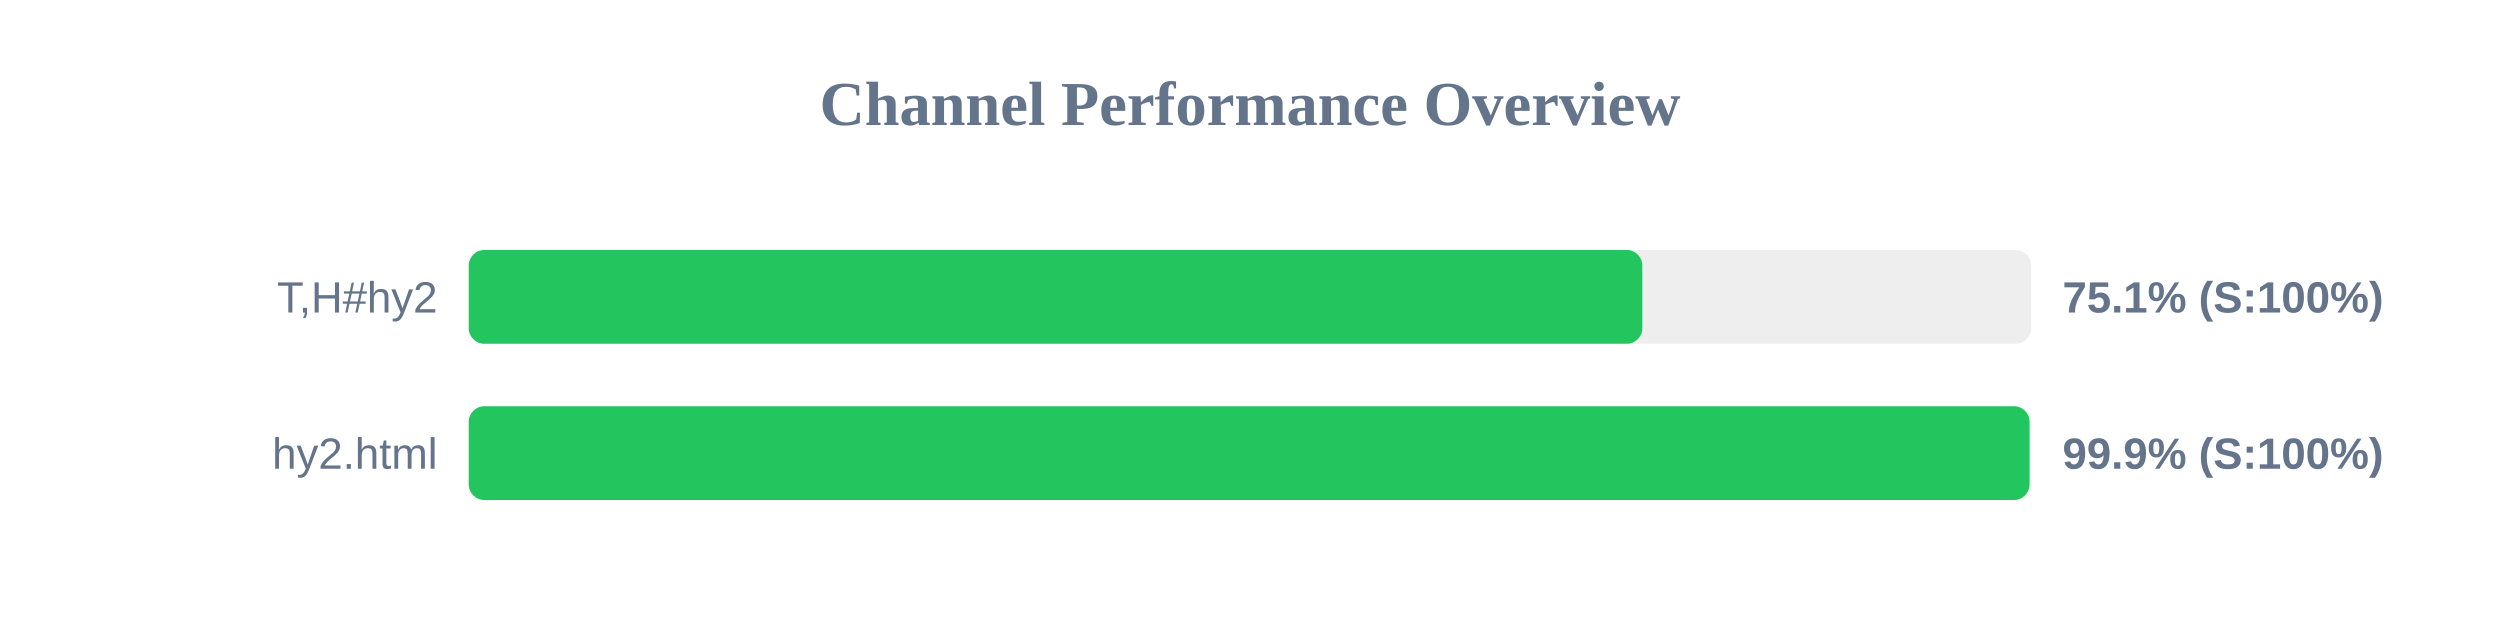
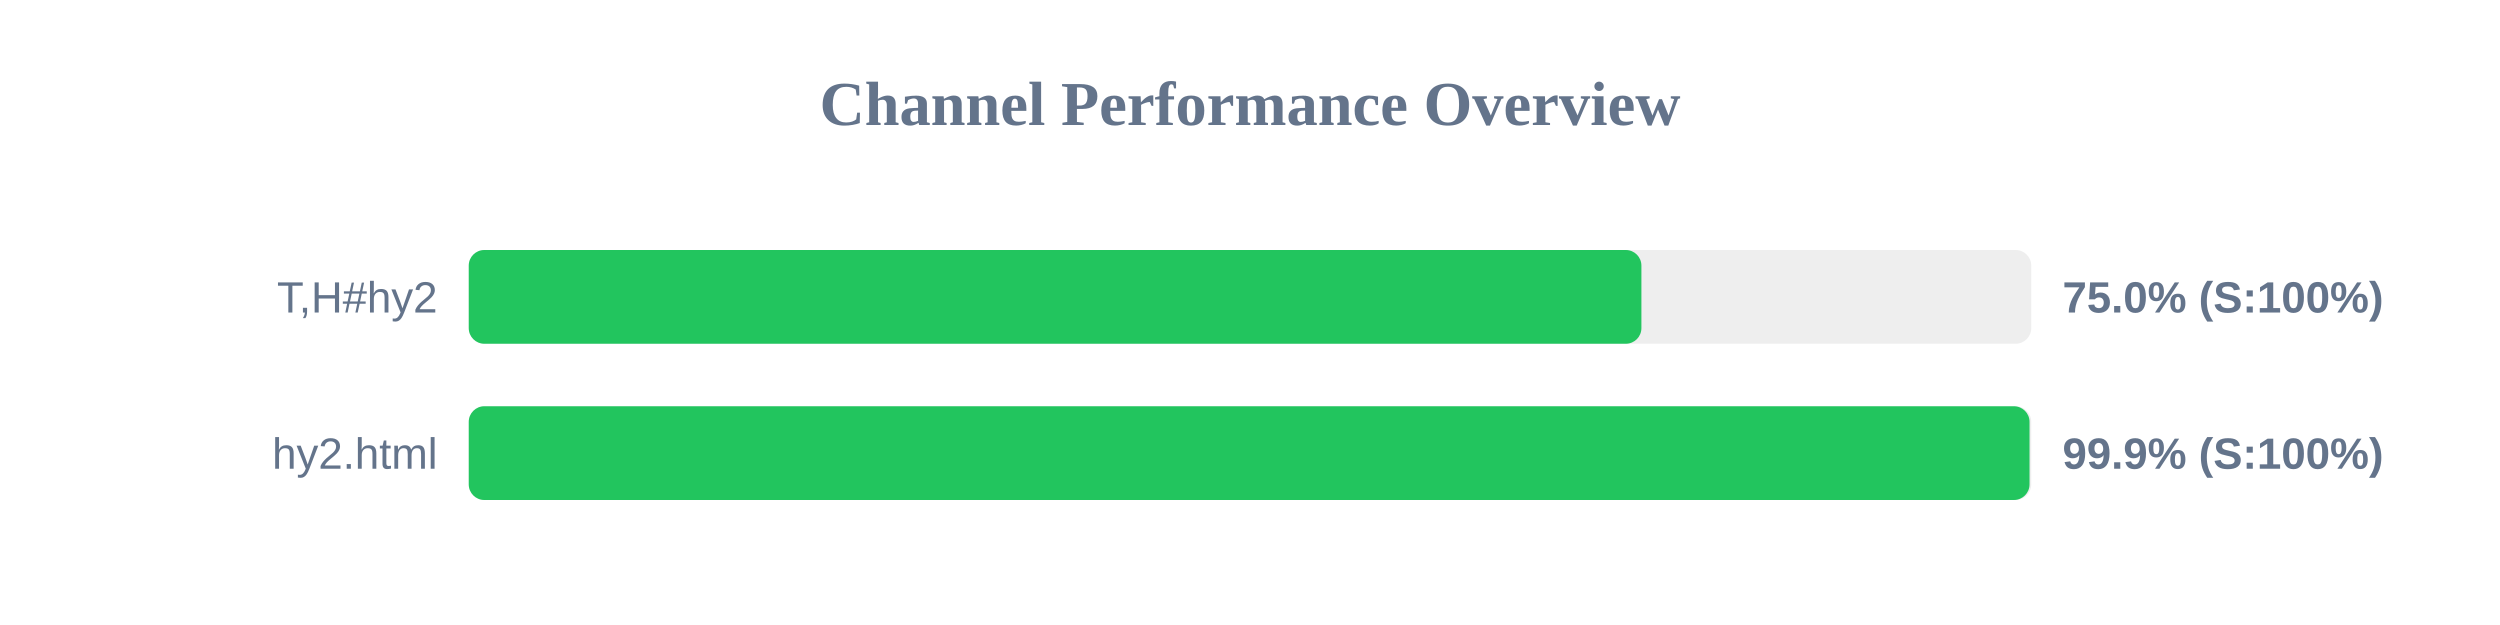
<svg xmlns="http://www.w3.org/2000/svg" width="800" height="200" version="1.1">
  <style>
        .row { font: 14px Arial; fill: #64748b; }
        .score { font: bold 14px Arial; fill: #64748b; }
    </style>
  <text x="400" y="40" text-anchor="middle" font-size="20px" font-weight="bold" fill="#64748b">Channel Performance Overview</text>
  <rect x="150" y="80" width="500" height="30" fill="#eee" rx="5" />
-   <rect x="150" y="80" width="375.55" height="30" fill="#22c55e" rx="5" />
+   <rect x="150" y="80" width="375.25" height="30" fill="#22c55e" rx="5" />
  <text x="140" y="100" text-anchor="end" class="row">T,H#hy2</text>
-   <text x="660" y="100" text-anchor="start" class="score">75.1% (S:100%)</text>
+   <text x="660" y="100" text-anchor="start" class="score">75.0% (S:100%)</text>
  <rect x="150" y="130" width="500" height="30" fill="#eee" rx="5" />
  <rect x="150" y="130" width="499.45" height="30" fill="#22c55e" rx="5" />
  <text x="140" y="150" text-anchor="end" class="row">hy2.html</text>
  <text x="660" y="150" text-anchor="start" class="score">99.9% (S:100%)</text>
</svg>
